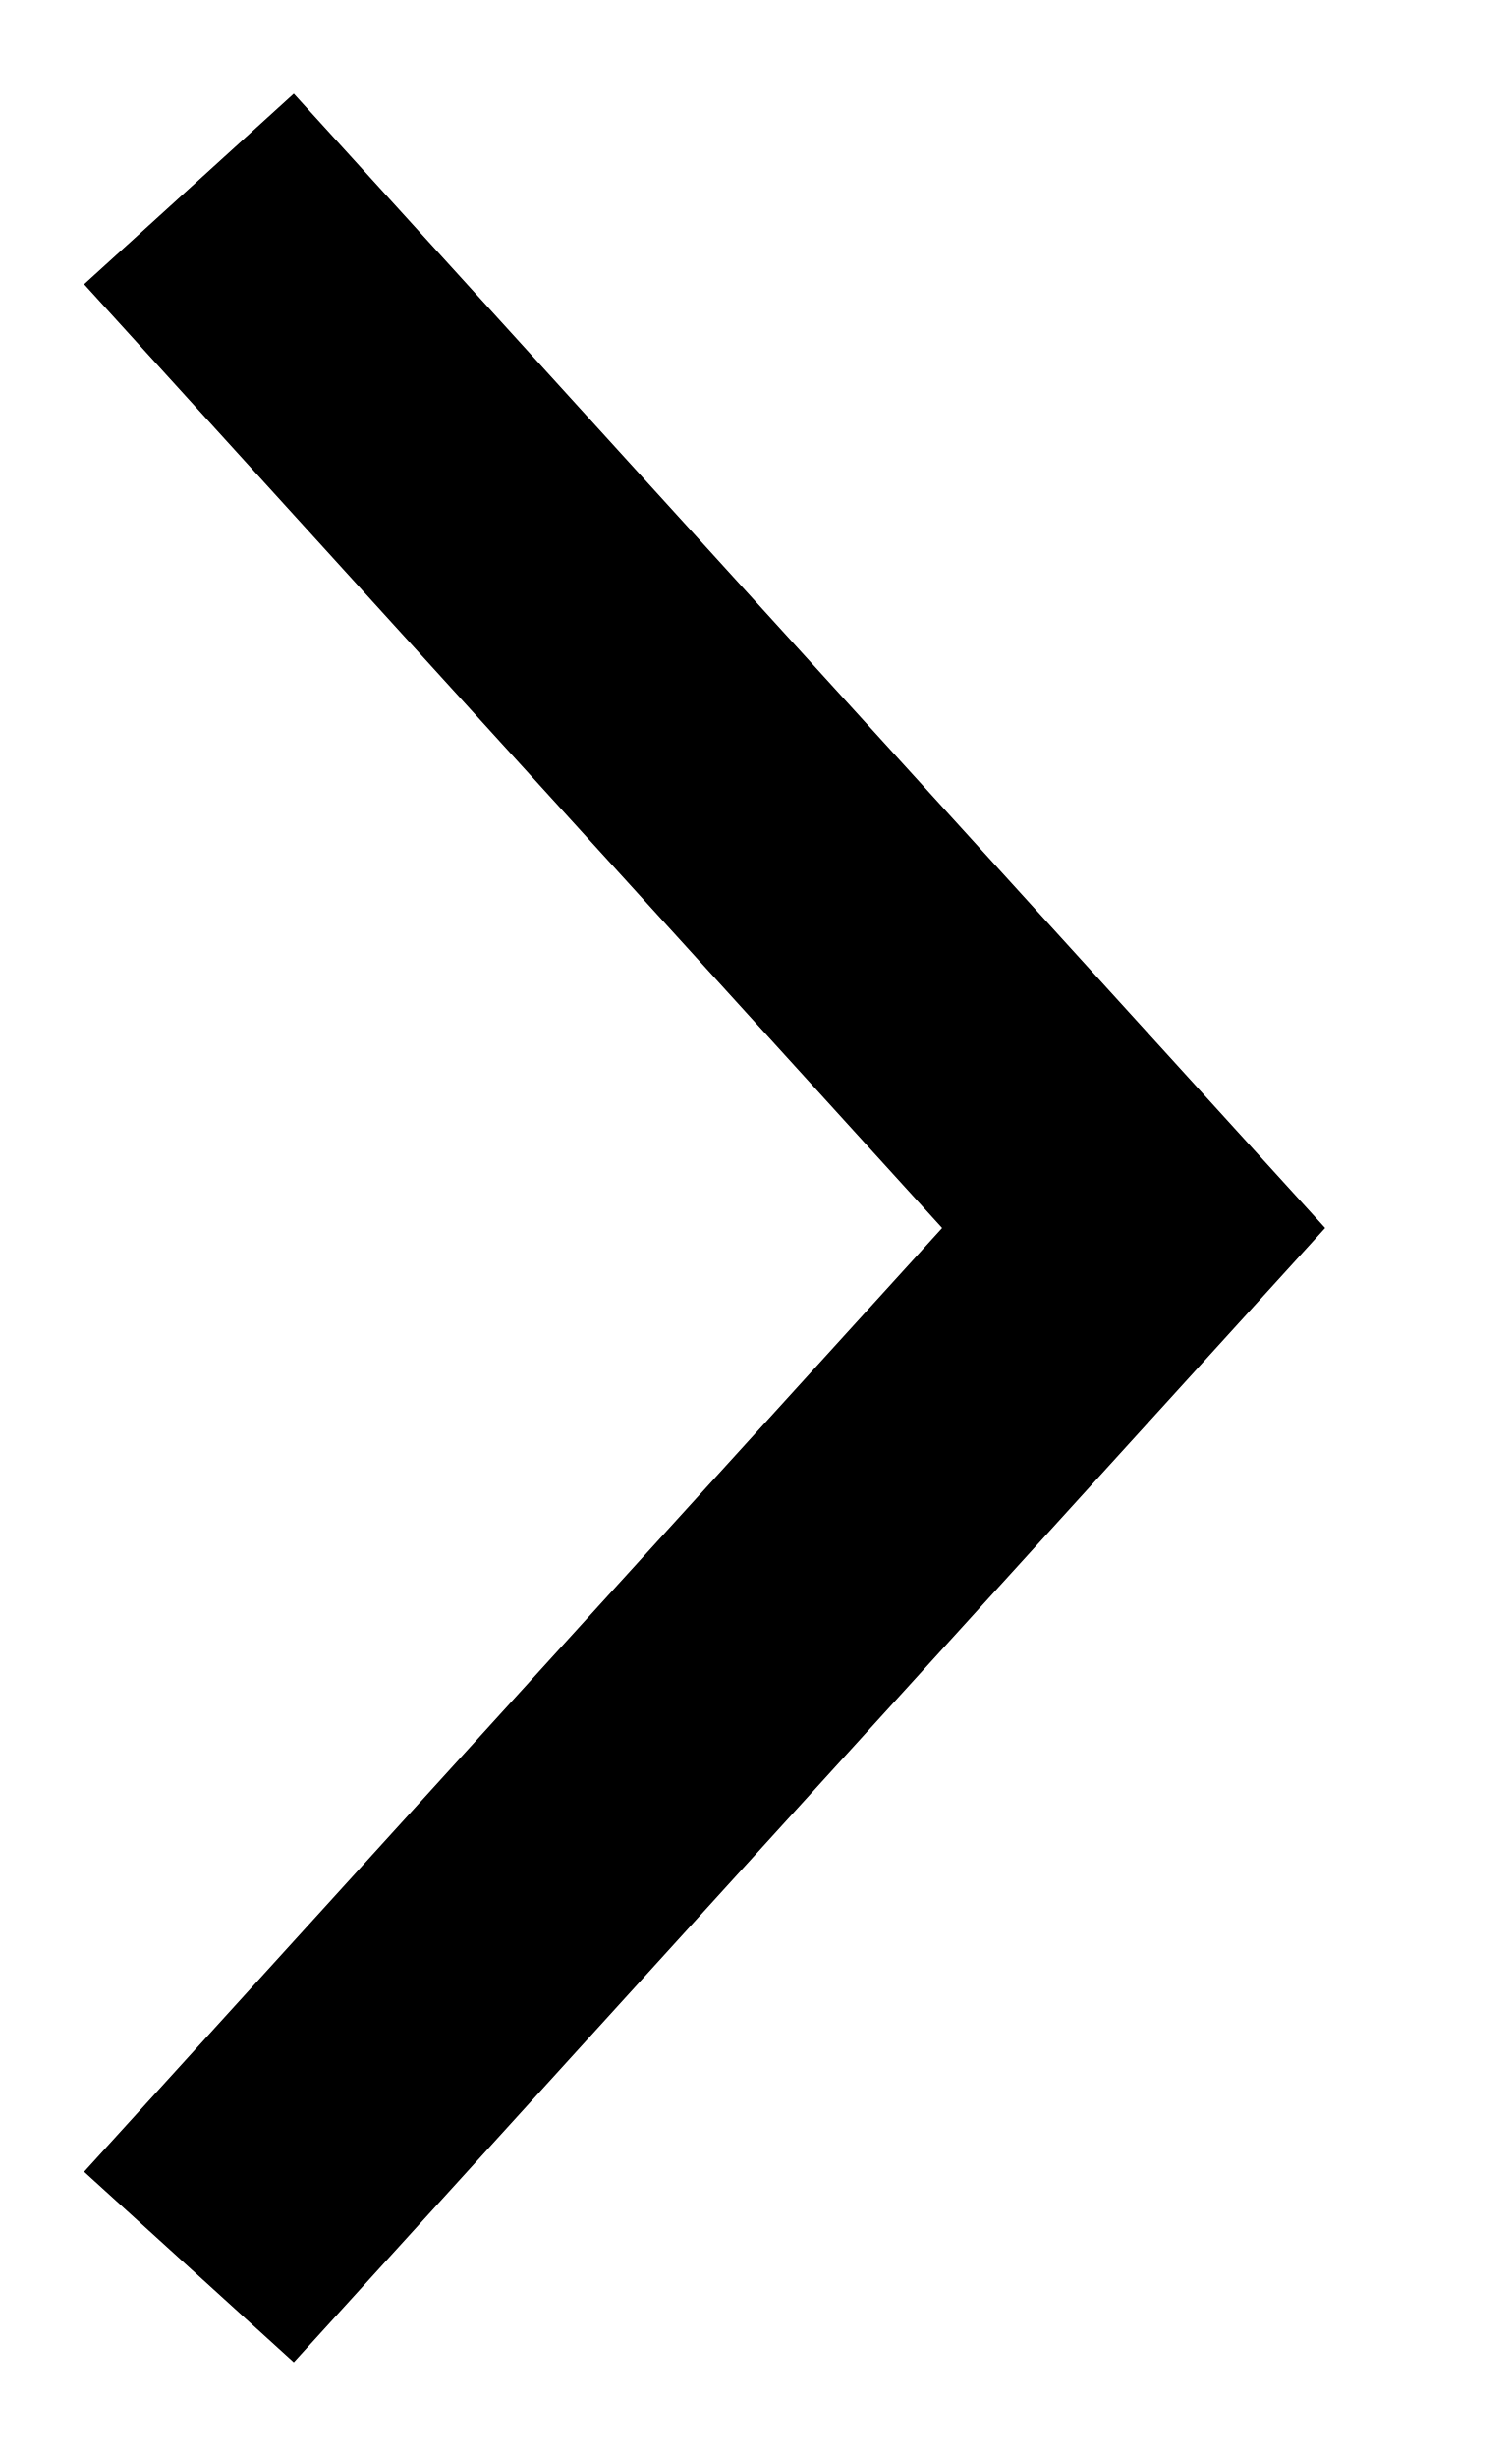
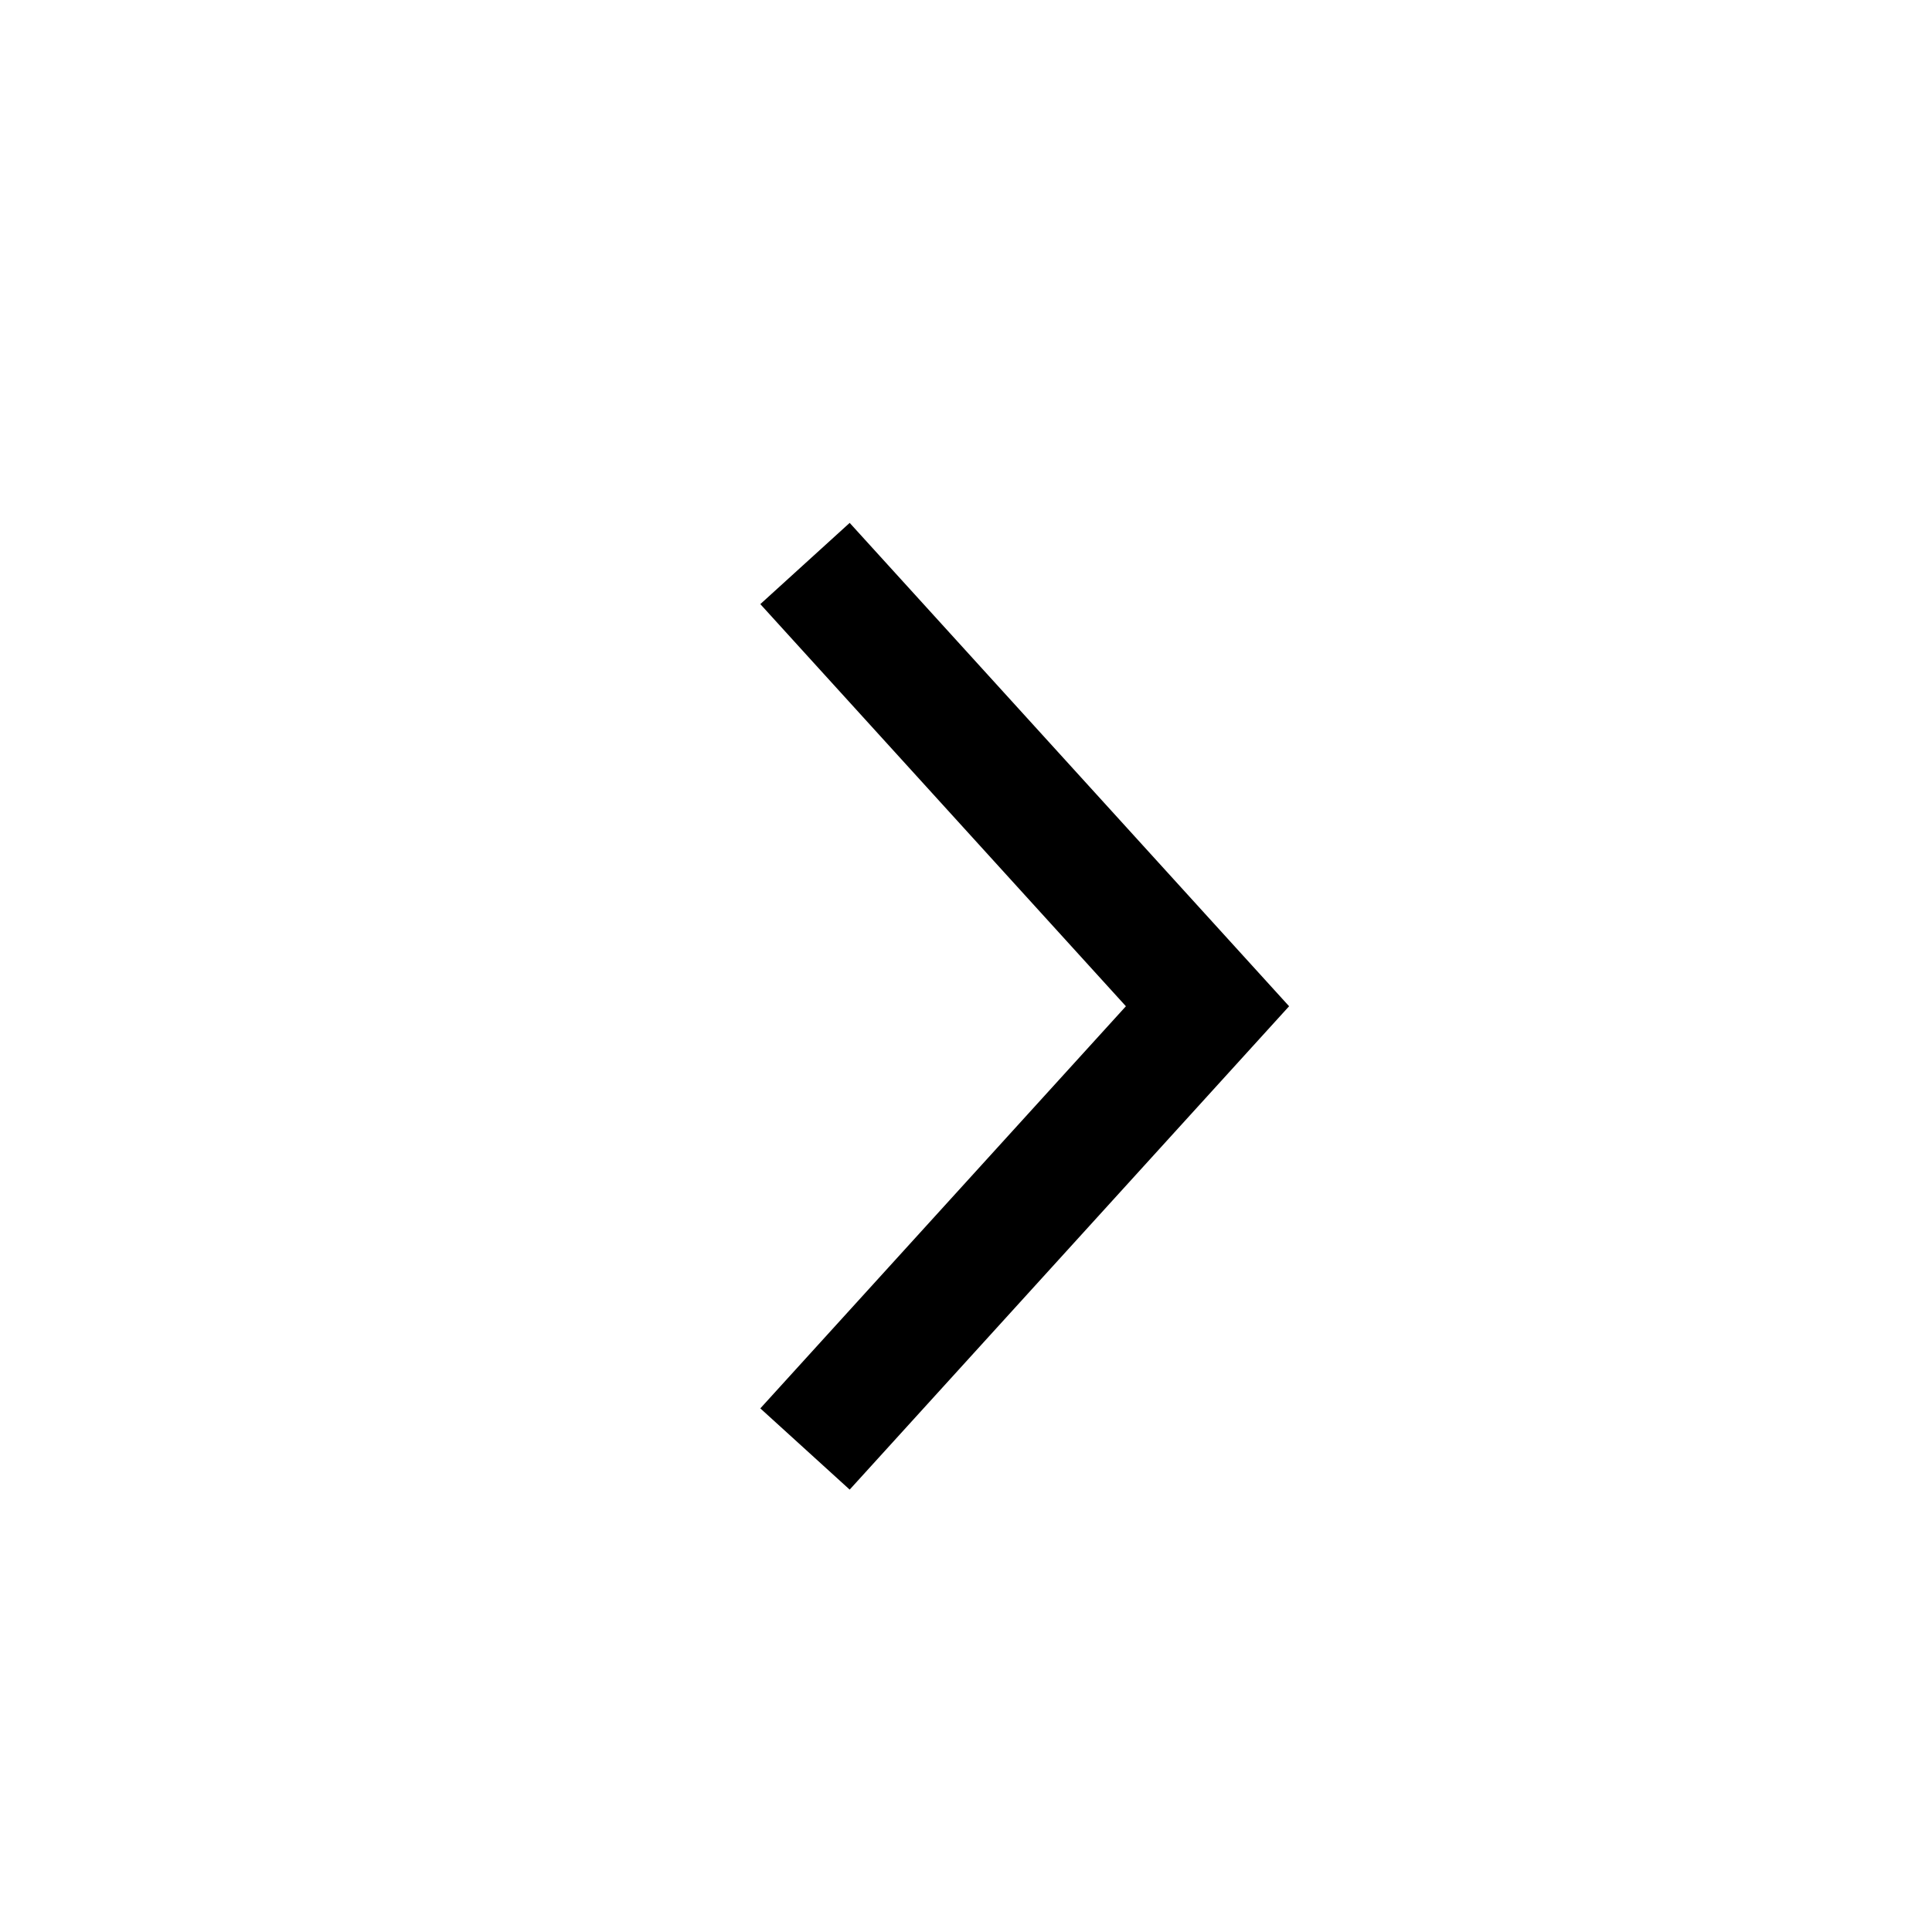
- <svg xmlns="http://www.w3.org/2000/svg" viewBox="0 0 8 13" fill="none">
-   <path d="M1 1L6 6.5L1 12" stroke="currentColor" stroke-width="1.5" />
+ <svg xmlns="http://www.w3.org/2000/svg" viewBox="0 0 24 24" fill="none">
+   <path d="M10 7L15 12.5L10 18" stroke="currentColor" stroke-width="1.5" />
</svg>
